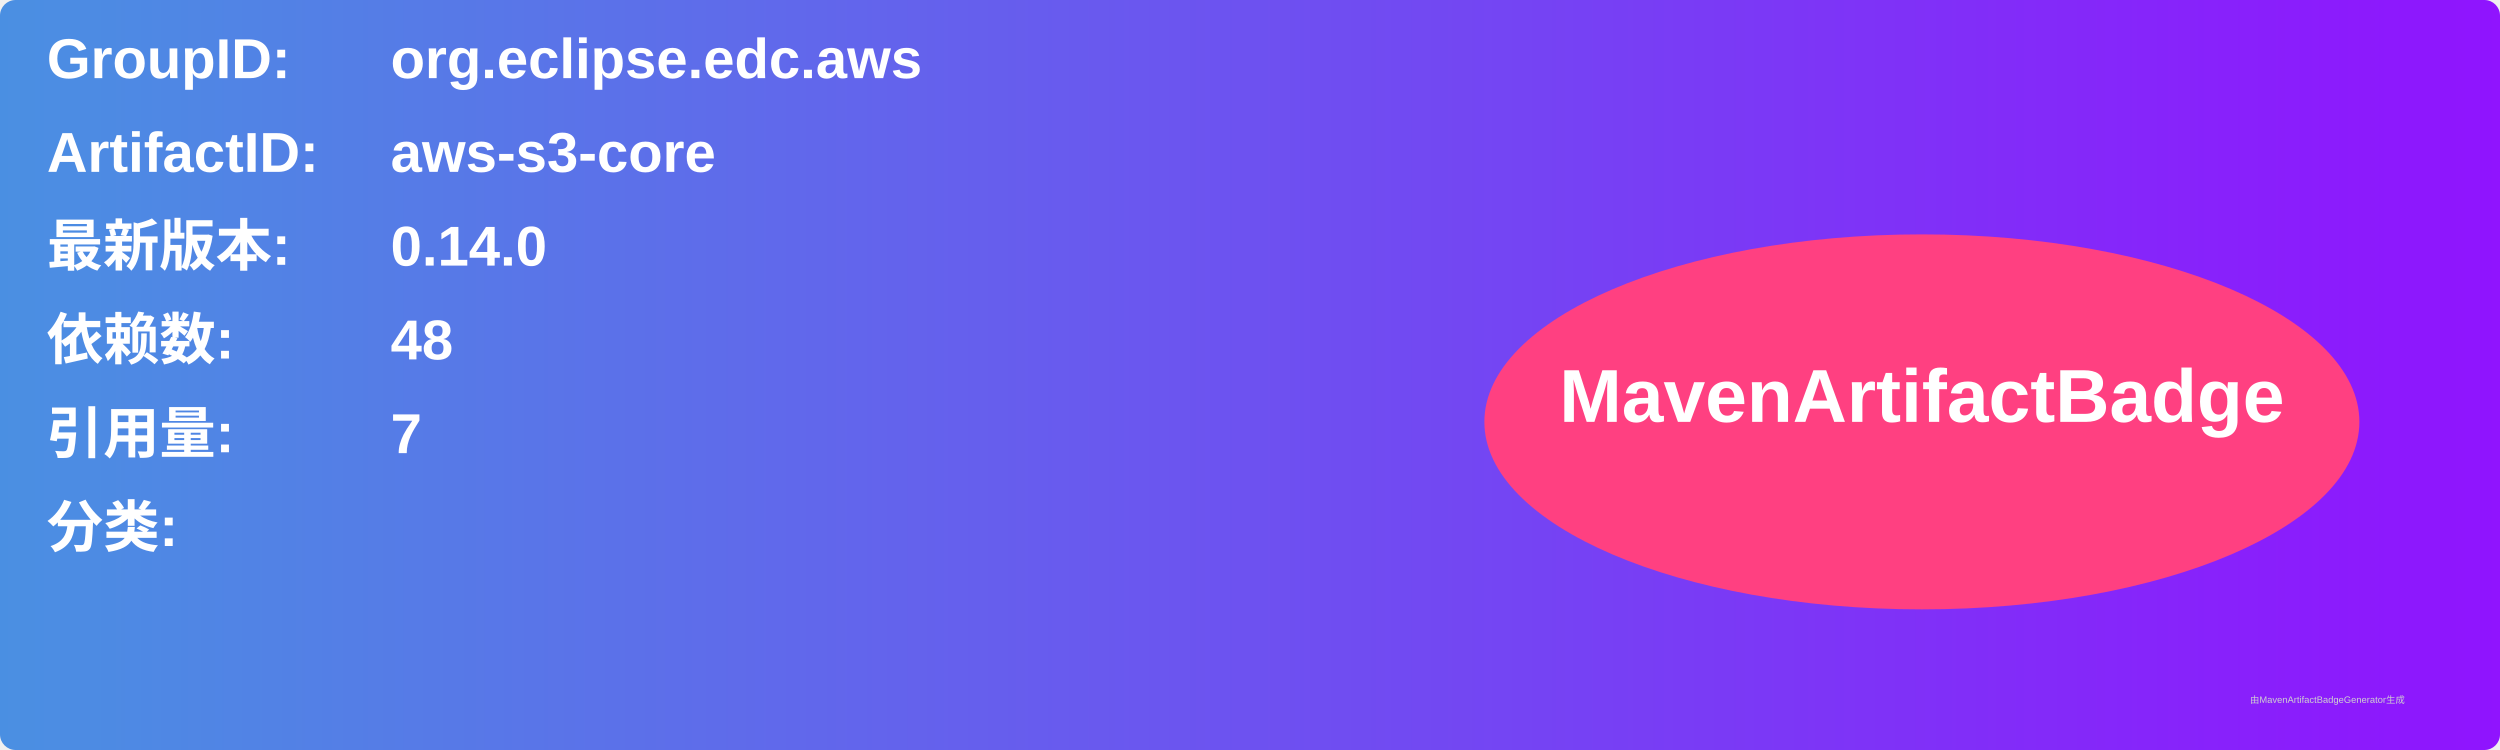
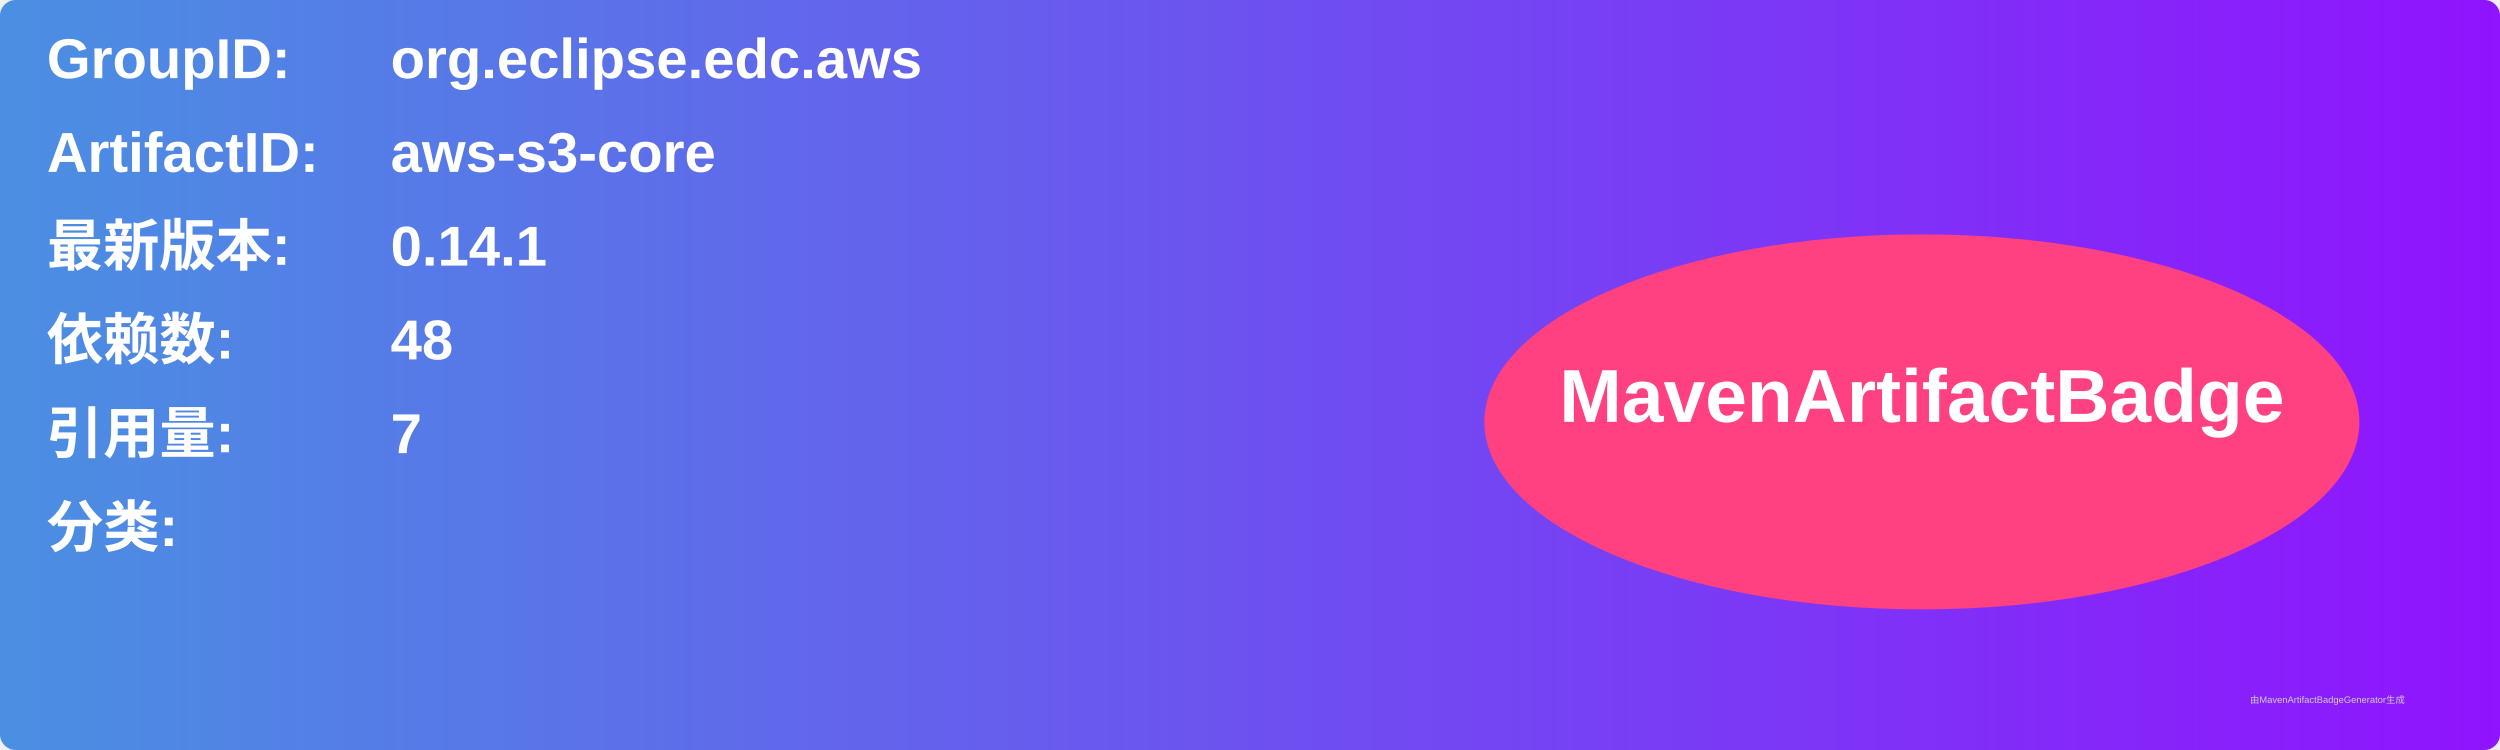
<svg xmlns="http://www.w3.org/2000/svg" width="800" height="240" viewBox="0 0 800 240">
  <linearGradient id="grad" x1="0%" y1="0%" x2="100%" y2="0%">
    <stop offset="0%" stop-color="#4a90e2" />
    <stop offset="100%" stop-color="#9013fe" />
  </linearGradient>
  <rect width="100%" height="100%" rx="5" ry="5" fill="url(#grad)" />
  <g transform="translate(15, 15)">
    <text x="0" y="10" font-family="Arial" font-size="18" fill="white" font-weight="bold" width="260">GroupID:</text>
    <text x="110" y="10" font-family="Arial" font-size="18" fill="white" font-weight="bold" width="460">org.eclipse.edc.aws</text>
    <text x="0" y="40" font-family="Arial" font-size="18" fill="white" font-weight="bold" width="260">ArtifactID:</text>
    <text x="110" y="40" font-family="Arial" font-size="18" fill="white" font-weight="bold" width="460">aws-s3-core</text>
    <text x="0" y="70" font-family="Arial" font-size="18" fill="white" font-weight="bold">最新版本:</text>
    <text x="110" y="70" font-family="Arial" font-size="18" fill="white" font-weight="bold">
-       <tspan font-weight="bold">0.14.0</tspan>
+       <tspan font-weight="bold">0.14.1</tspan>
    </text>
    <text x="0" y="100" font-family="Arial" font-size="18" fill="white" font-weight="bold">依赖数: </text>
    <text x="110" y="100" font-family="Arial" font-size="18" fill="white">
      <tspan font-weight="bold">48</tspan>
    </text>
    <text x="0" y="130" font-family="Arial" font-size="18" fill="white" font-weight="bold">引用量: </text>
    <text x="110" y="130" font-family="Arial" font-size="18" fill="white">
      <tspan font-weight="bold">7</tspan>
    </text>
    <text x="0" y="160" font-family="Arial" font-size="18" fill="white" font-weight="bold">分类:</text>
    <text x="10" y="190" font-family="Arial" font-size="10" fill="white">
      <tspan font-weight="bold" />
    </text>
    <ellipse cx="600" cy="120" rx="140" ry="60" fill="#ff4081" />
    <text x="600" y="120" text-anchor="middle" font-family="Arial" font-size="24" fill="white" font-weight="bold">MavenArtifactBadge</text>
  </g>
  <text x="720" y="225" font-family="Arial" font-size="3" fill="#d0d0d0">由MavenArtifactBadgeGenerator生成</text>
</svg>
